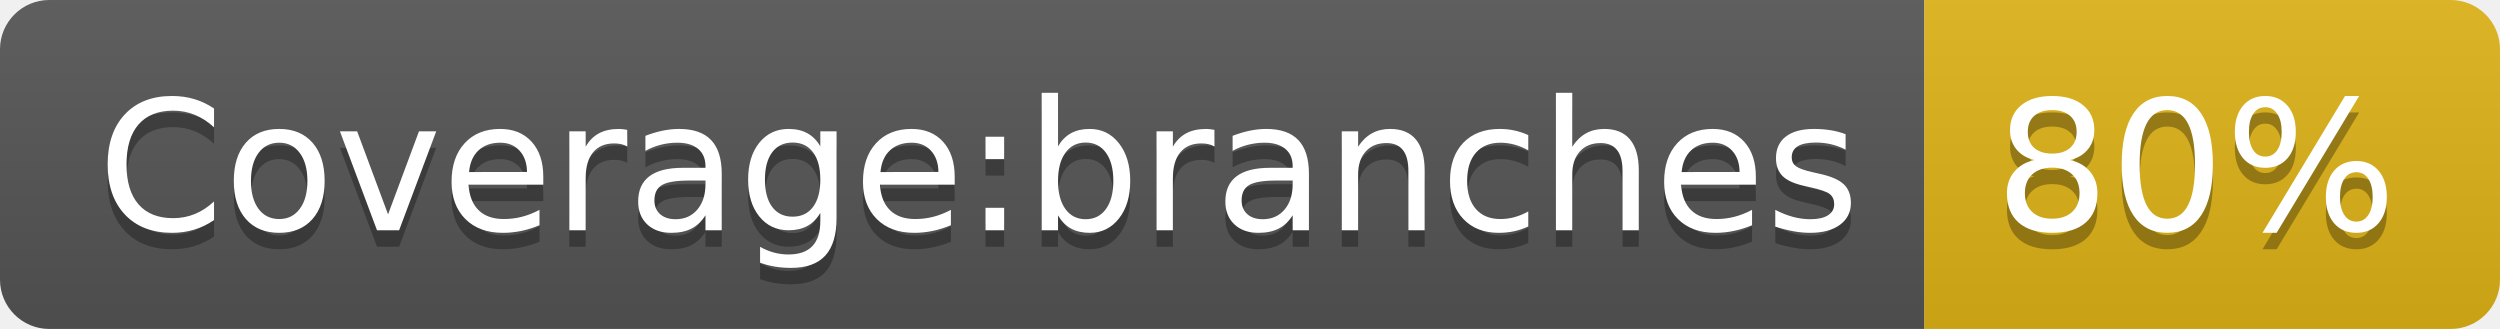
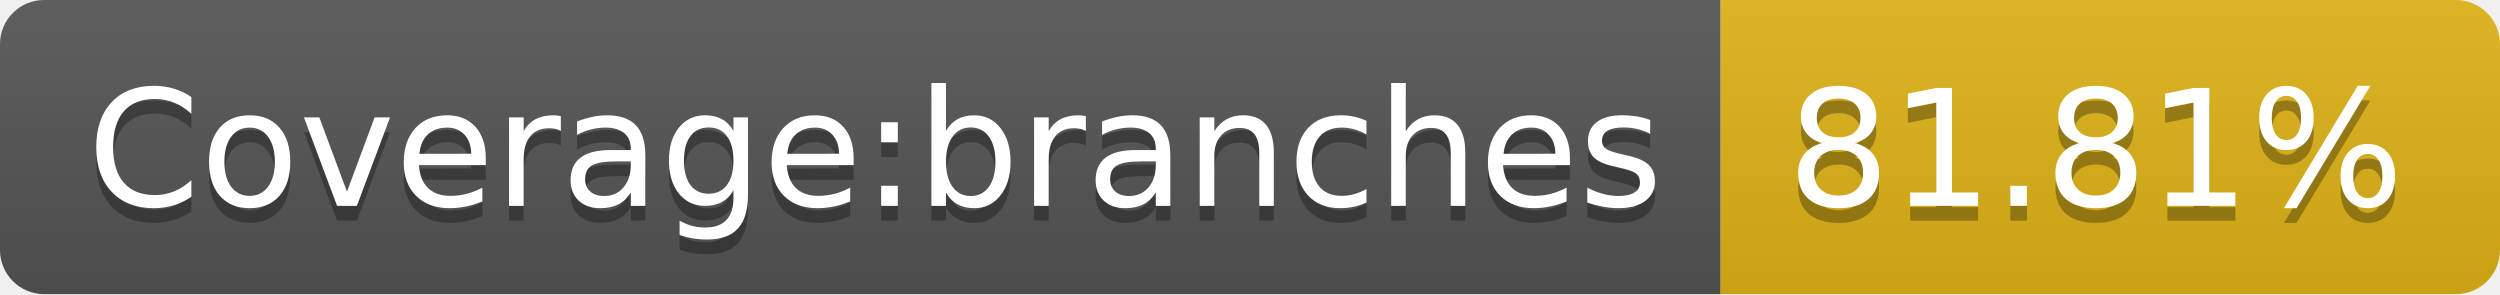
- <svg xmlns="http://www.w3.org/2000/svg" width="152" height="20" role="img" aria-label="Coverage:branches: 80%">
+ <svg xmlns="http://www.w3.org/2000/svg" width="170" height="20" role="img" aria-label="Coverage:branches: 81.81%">
  <linearGradient id="s" x2="0" y2="100%">
    <stop offset="0" stop-color="#bbb" stop-opacity=".1" />
    <stop offset="1" stop-opacity=".1" />
  </linearGradient>
  <clipPath id="r">
-     <rect width="152" height="20" rx="3" fill="#fff" />
+     <rect width="170" height="20" rx="3" fill="#fff" />
  </clipPath>
  <g clip-path="url(#r)">
    <rect width="117" height="20" fill="#555" />
-     <rect x="117" width="35" height="20" fill="#dfb317" />
-     <rect width="152" height="20" fill="url(#s)" />
+     <rect x="117" width="53" height="20" fill="#dfb317" />
+     <rect width="170" height="20" fill="url(#s)" />
  </g>
  <g fill="#fff" text-anchor="middle" font-family="Verdana,Geneva,DejaVu Sans,sans-serif" text-rendering="geometricPrecision" font-size="110">
    <text aria-hidden="true" x="595" y="150" fill="#010101" fill-opacity=".3" transform="scale(.1)" textLength="1070">Coverage:branches</text>
    <text x="595" y="140" transform="scale(.1)" fill="#fff" textLength="1070">Coverage:branches</text>
-     <text aria-hidden="true" x="1335" y="150" fill="#010101" fill-opacity=".3" transform="scale(.1)" textLength="250">80%</text>
-     <text x="1335" y="140" transform="scale(.1)" fill="#fff" textLength="250">80%</text>
+     <text aria-hidden="true" x="1425" y="150" fill="#010101" fill-opacity=".3" transform="scale(.1)" textLength="430">81.81%</text>
+     <text x="1425" y="140" transform="scale(.1)" fill="#fff" textLength="430">81.81%</text>
  </g>
</svg>
